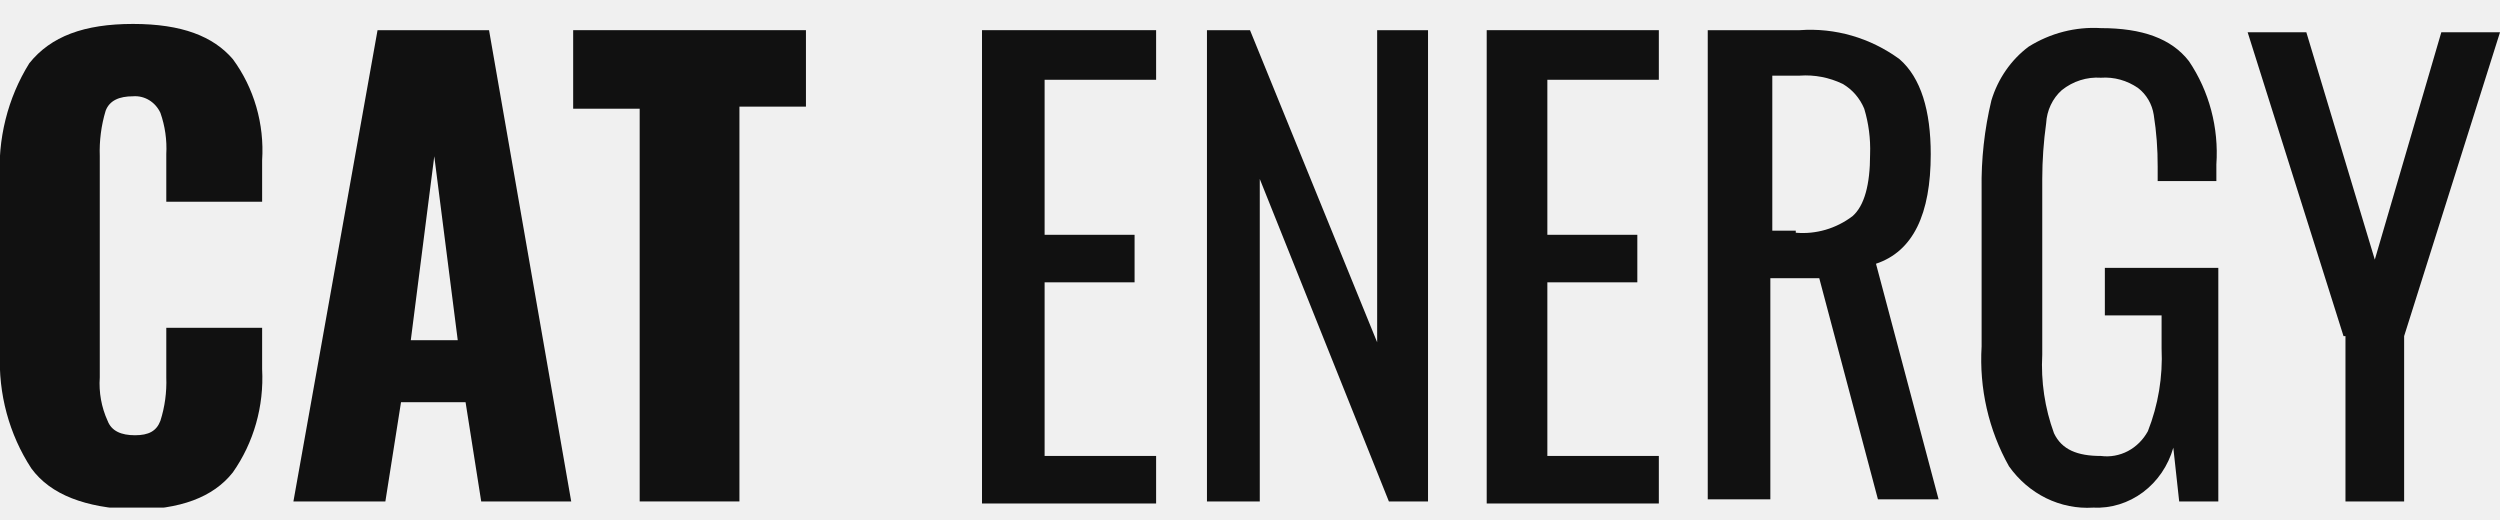
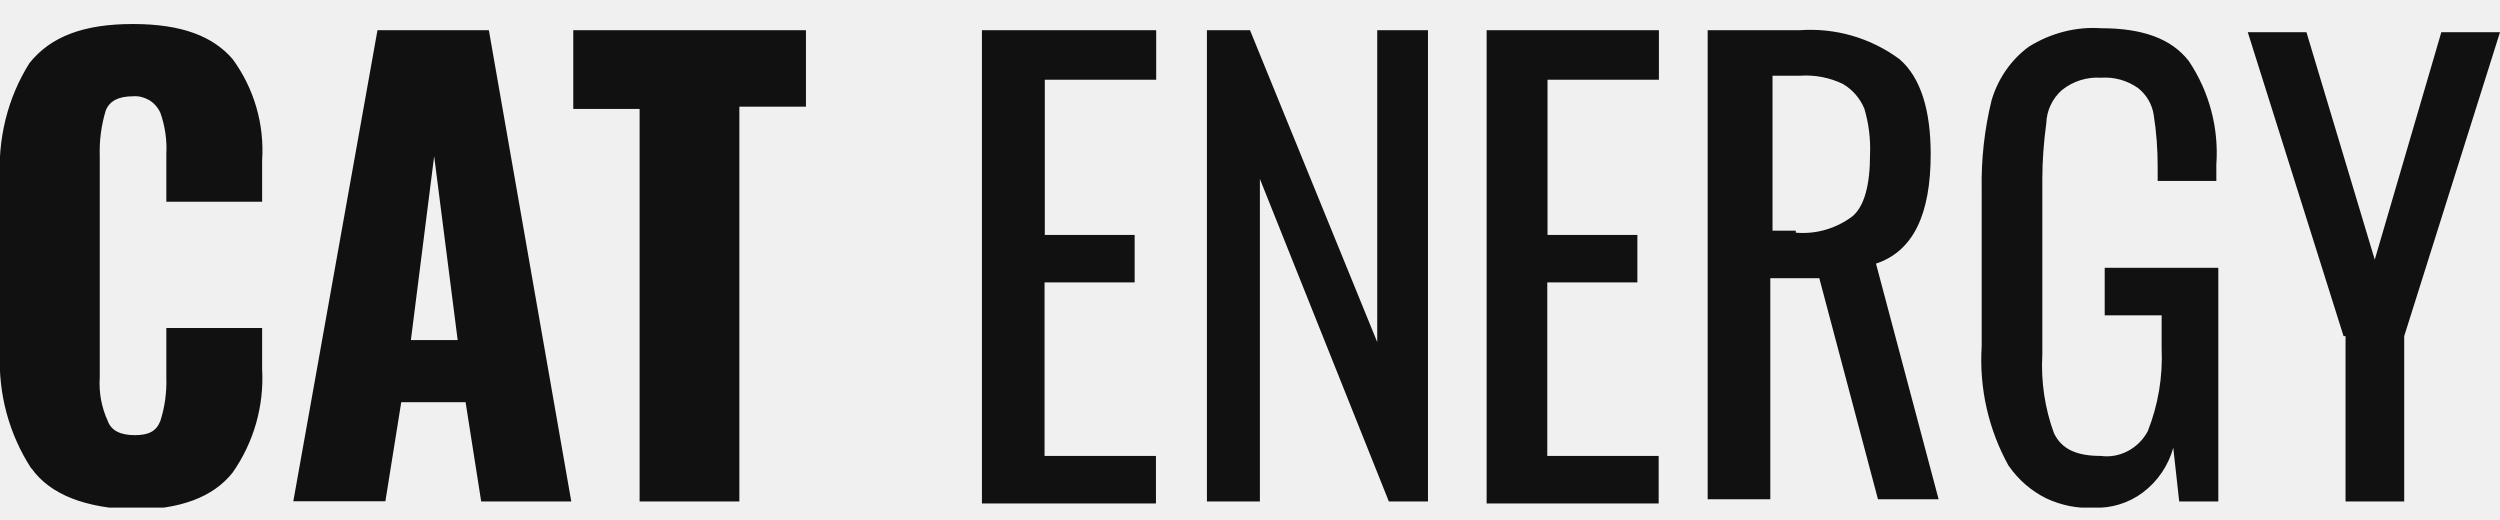
- <svg xmlns="http://www.w3.org/2000/svg" width="101" height="21" viewBox="0 0 101 21" fill="none">
-   <g clip-path="url(#clip0_94552_2064)">
-     <path d="M1.264 18.92C0.37 17.55 -0.075 15.907 1.02073e-05 14.244V7.314C-0.108 5.633 0.308 3.961 1.185 2.554C2.055 1.468 3.398 0.967 5.374 0.967C7.35 0.967 8.614 1.468 9.405 2.387C10.263 3.55 10.685 5.007 10.59 6.479V8.149H6.718V6.228C6.749 5.66 6.668 5.091 6.48 4.558C6.38 4.343 6.221 4.164 6.024 4.045C5.827 3.926 5.6 3.872 5.374 3.89C4.821 3.89 4.426 4.057 4.268 4.474C4.089 5.068 4.009 5.689 4.031 6.311V15.246C3.989 15.85 4.098 16.455 4.347 17C4.505 17.417 4.9 17.584 5.453 17.584C6.006 17.584 6.322 17.417 6.48 17C6.66 16.436 6.74 15.841 6.718 15.246V13.242H10.59V14.912C10.67 16.408 10.251 17.886 9.405 19.087C8.614 20.09 7.271 20.59 5.374 20.59C3.477 20.507 2.055 20.006 1.264 18.92Z" fill="#111111" />
-     <path d="M15.253 1.219H19.757L23.077 20.258H19.441L18.809 16.249H16.201L15.569 20.258H11.854L15.253 1.219ZM18.493 13.744L17.545 6.313L16.596 13.744H18.493Z" fill="#111111" />
-     <path d="M25.843 4.392H23.156V1.219H32.56V4.308H29.873V20.258H25.843V4.392Z" fill="#111111" />
-     <path d="M39.752 1.219H46.707V3.223H42.202V9.486H45.837V11.406H42.202V18.42H46.707V20.341H39.673V1.219H39.752Z" fill="#111111" />
-     <path d="M48.761 1.219H50.5L55.637 13.828V1.219H57.692V20.258H56.111L50.895 7.231V20.258H48.761V1.219Z" fill="#111111" />
-     <path d="M60.063 1.219H67.017V3.223H62.513V9.486H66.148V11.406H62.513V18.42H67.017V20.341H60.063V1.219Z" fill="#111111" />
-     <path d="M69.072 1.219H72.707C74.138 1.115 75.559 1.527 76.738 2.388C77.607 3.14 78.002 4.476 78.002 6.229C78.002 8.651 77.291 10.154 75.79 10.655L78.319 20.174H75.869L73.498 11.239H71.522V20.174H68.993V1.219H69.072ZM72.549 9.402C73.364 9.473 74.176 9.237 74.841 8.734C75.315 8.317 75.552 7.482 75.552 6.229C75.574 5.607 75.494 4.985 75.315 4.392C75.138 3.966 74.832 3.614 74.446 3.39C73.902 3.128 73.304 3.013 72.707 3.056H71.601V9.319H72.549V9.402Z" fill="#111111" />
-     <path d="M81.163 18.838C80.342 17.378 79.956 15.69 80.057 13.995V7.649C80.038 6.439 80.171 5.231 80.452 4.058C80.717 3.182 81.244 2.42 81.954 1.887C82.836 1.335 83.854 1.074 84.878 1.136C86.537 1.136 87.723 1.553 88.434 2.472C89.252 3.684 89.644 5.161 89.541 6.647V7.315H87.17V6.73C87.173 6.031 87.121 5.332 87.012 4.643C86.945 4.207 86.718 3.816 86.379 3.557C85.935 3.249 85.408 3.102 84.878 3.14C84.311 3.101 83.75 3.279 83.297 3.641C83.111 3.806 82.96 4.01 82.851 4.24C82.742 4.469 82.679 4.72 82.665 4.977C82.561 5.723 82.508 6.477 82.507 7.231V14.329C82.449 15.41 82.611 16.492 82.981 17.502C83.297 18.17 83.93 18.421 84.878 18.421C85.252 18.47 85.632 18.401 85.97 18.223C86.307 18.044 86.587 17.765 86.775 17.419C87.192 16.363 87.381 15.222 87.328 14.079V12.742H85.036V10.822H89.62V20.258H88.039L87.802 18.087C87.595 18.814 87.163 19.448 86.576 19.887C85.989 20.325 85.28 20.544 84.562 20.508C83.909 20.549 83.257 20.417 82.663 20.126C82.07 19.834 81.555 19.392 81.163 18.838Z" fill="#111111" />
-     <path d="M94.678 13.579L90.805 1.304H93.176L95.942 10.489L98.629 1.304H101L97.127 13.579V20.259H94.757V13.579H94.678Z" fill="#111111" />
+ <svg xmlns="http://www.w3.org/2000/svg" viewBox="0 0 101 21" fill="none">
+   <g clip-path="url(#a)" fill="#111">
+     <path d="M1.26 18.92a7.92 7.92 0 0 1-1.26-4.68v-6.93c-.1-1.68.3-3.35 1.19-4.76.86-1.08 2.2-1.58 4.18-1.58 1.98 0 3.24.5 4.03 1.42a6.23 6.23 0 0 1 1.19 4.09v1.67h-3.87v-1.92a4.32 4.32 0 0 0-.24-1.67c-.1-.22-.26-.4-.46-.52-.2-.11-.42-.17-.65-.15-.55 0-.94.17-1.1.58-.18.6-.26 1.22-.24 1.84v8.94c-.04.6.07 1.2.32 1.75.15.42.55.58 1.1.58.56 0 .87-.16 1.03-.58.18-.56.26-1.16.24-1.75v-2h3.87v1.66a6.64 6.64 0 0 1-1.19 4.18c-.79 1-2.13 1.5-4.03 1.5-1.9-.08-3.32-.58-4.1-1.67Zm13.99-17.7h4.5l3.33 19.04h-3.64l-.63-4.01h-2.6l-.64 4h-3.72l3.4-19.03Zm3.24 12.52-.95-7.43-.94 7.43h1.9Zm7.35-9.34h-2.68v-3.18h9.4v3.09h-2.69v15.95h-4.03v-15.87Zm13.91-3.18h6.96v2h-4.5v6.27h3.63v1.92h-3.64v7.01h4.5v1.92h-7.03v-19.12h.08Zm9.01 0h1.74l5.14 12.6v-12.6h2.05v19.04h-1.58l-5.21-13.03v13.03h-2.14v-19.04Zm11.3 0h6.96v2h-4.5v6.27h3.63v1.92h-3.64v7.01h4.5v1.92h-6.95v-19.12Zm9.01 0h3.64c1.43-.1 2.85.3 4.03 1.17.87.75 1.26 2.09 1.26 3.84 0 2.42-.7 3.92-2.21 4.42l2.53 9.52h-2.45l-2.37-8.93h-1.98v8.93h-2.53v-18.95h.08Zm3.48 8.18c.81.07 1.63-.16 2.3-.67.47-.41.7-1.25.7-2.5a5.68 5.68 0 0 0-.23-1.84 2.08 2.08 0 0 0-.87-1 3.44 3.44 0 0 0-1.74-.33h-1.1v6.26h.94v.08Zm8.61 9.44a8.82 8.82 0 0 1-1.1-4.85v-6.34a14.1 14.1 0 0 1 .4-3.6c.26-.87.78-1.63 1.5-2.16.88-.55 1.9-.82 2.92-.75 1.66 0 2.84.41 3.55 1.33a6.66 6.66 0 0 1 1.11 4.18v.66h-2.37v-.58c0-.7-.05-1.4-.16-2.09a1.7 1.7 0 0 0-.63-1.08 2.3 2.3 0 0 0-1.5-.42 2.28 2.28 0 0 0-1.58.5 1.87 1.87 0 0 0-.63 1.34c-.1.74-.16 1.5-.16 2.25v7.1c-.06 1.08.1 2.16.47 3.17.32.67.95.92 1.9.92.37.05.75-.02 1.09-.2.34-.18.62-.46.8-.8a8.1 8.1 0 0 0 .56-3.34v-1.34h-2.3v-1.92h4.59v9.44h-1.58l-.24-2.17a3.4 3.4 0 0 1-1.22 1.8 3.1 3.1 0 0 1-2.02.62c-.65.04-1.3-.1-1.9-.38a4 4 0 0 1-1.5-1.3Zm13.52-5.26-3.87-12.28h2.37l2.76 9.19 2.69-9.19h2.37l-3.87 12.28v6.68h-2.37v-6.68h-.08Z" />
  </g>
  <defs>
-     <clipPath id="clip0_94552_2064">
-       <rect width="101" height="19.54" fill="white" transform="translate(0 0.967319)" />
+     <clipPath id="a">
+       <path fill="#fff" transform="translate(0 .967)" d="M0 0h101v19.54h-101z" />
    </clipPath>
  </defs>
</svg>
